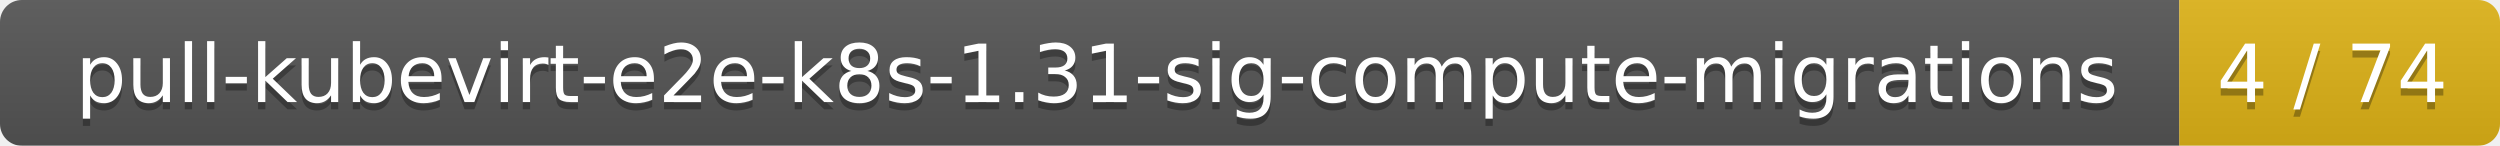
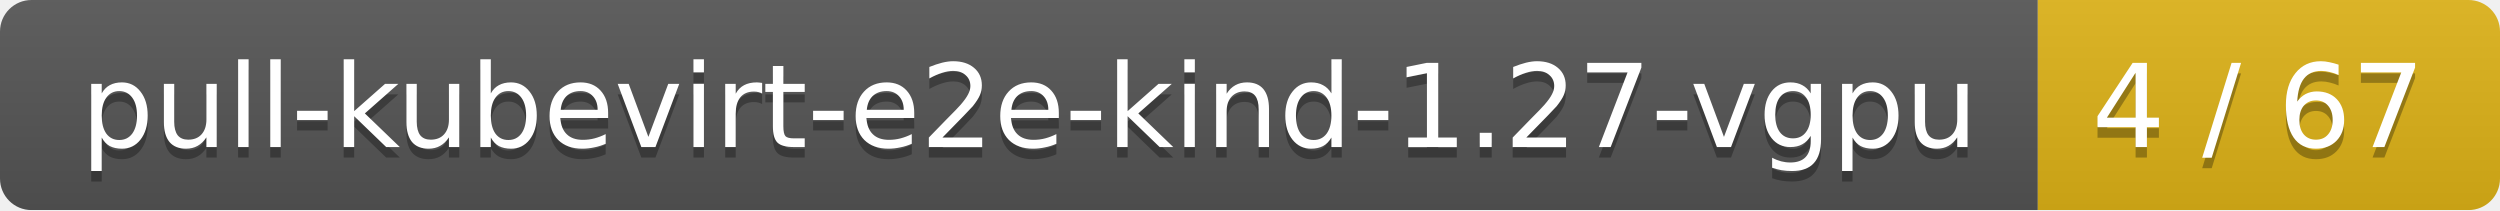
- <svg xmlns="http://www.w3.org/2000/svg" width="343" height="20">
+ <svg xmlns="http://www.w3.org/2000/svg" width="238" height="20">
  <linearGradient id="smooth" x2="0" y2="100%">
    <stop offset="0" stop-color="#bbb" stop-opacity=".1" />
    <stop offset="1" stop-opacity=".1" />
  </linearGradient>
  <mask id="round">
-     <rect width="343" height="20" rx="3" fill="#fff" />
+     <rect width="238" height="20" rx="3" fill="#fff" />
  </mask>
  <g mask="url(#round)">
-     <rect width="299" height="20" fill="#555" />
-     <rect x="299" width="44" height="20" fill="#dfb317" />
-     <rect width="343" height="20" fill="url(#smooth)" />
+     <rect width="194" height="20" fill="#555" />
+     <rect x="194" width="44" height="20" fill="#dfb317" />
+     <rect width="238" height="20" fill="url(#smooth)" />
  </g>
  <g fill="#fff" text-anchor="middle" font-family="DejaVu Sans,Verdana,Geneva,sans-serif" font-size="11">
-     <text x="150.5" y="15" fill="#010101" fill-opacity=".3">pull-kubevirt-e2e-k8s-1.31-sig-compute-migrations</text>
-     <text x="150.5" y="14">pull-kubevirt-e2e-k8s-1.31-sig-compute-migrations</text>
-     <text x="320" y="15" fill="#010101" fill-opacity=".3">4 / 74</text>
-     <text x="320" y="14">4 / 74</text>
+     <text x="98" y="15" fill="#010101" fill-opacity=".3">pull-kubevirt-e2e-kind-1.27-vgpu</text>
+     <text x="98" y="14">pull-kubevirt-e2e-kind-1.27-vgpu</text>
+     <text x="215" y="15" fill="#010101" fill-opacity=".3">4 / 67</text>
+     <text x="215" y="14">4 / 67</text>
  </g>
</svg>
